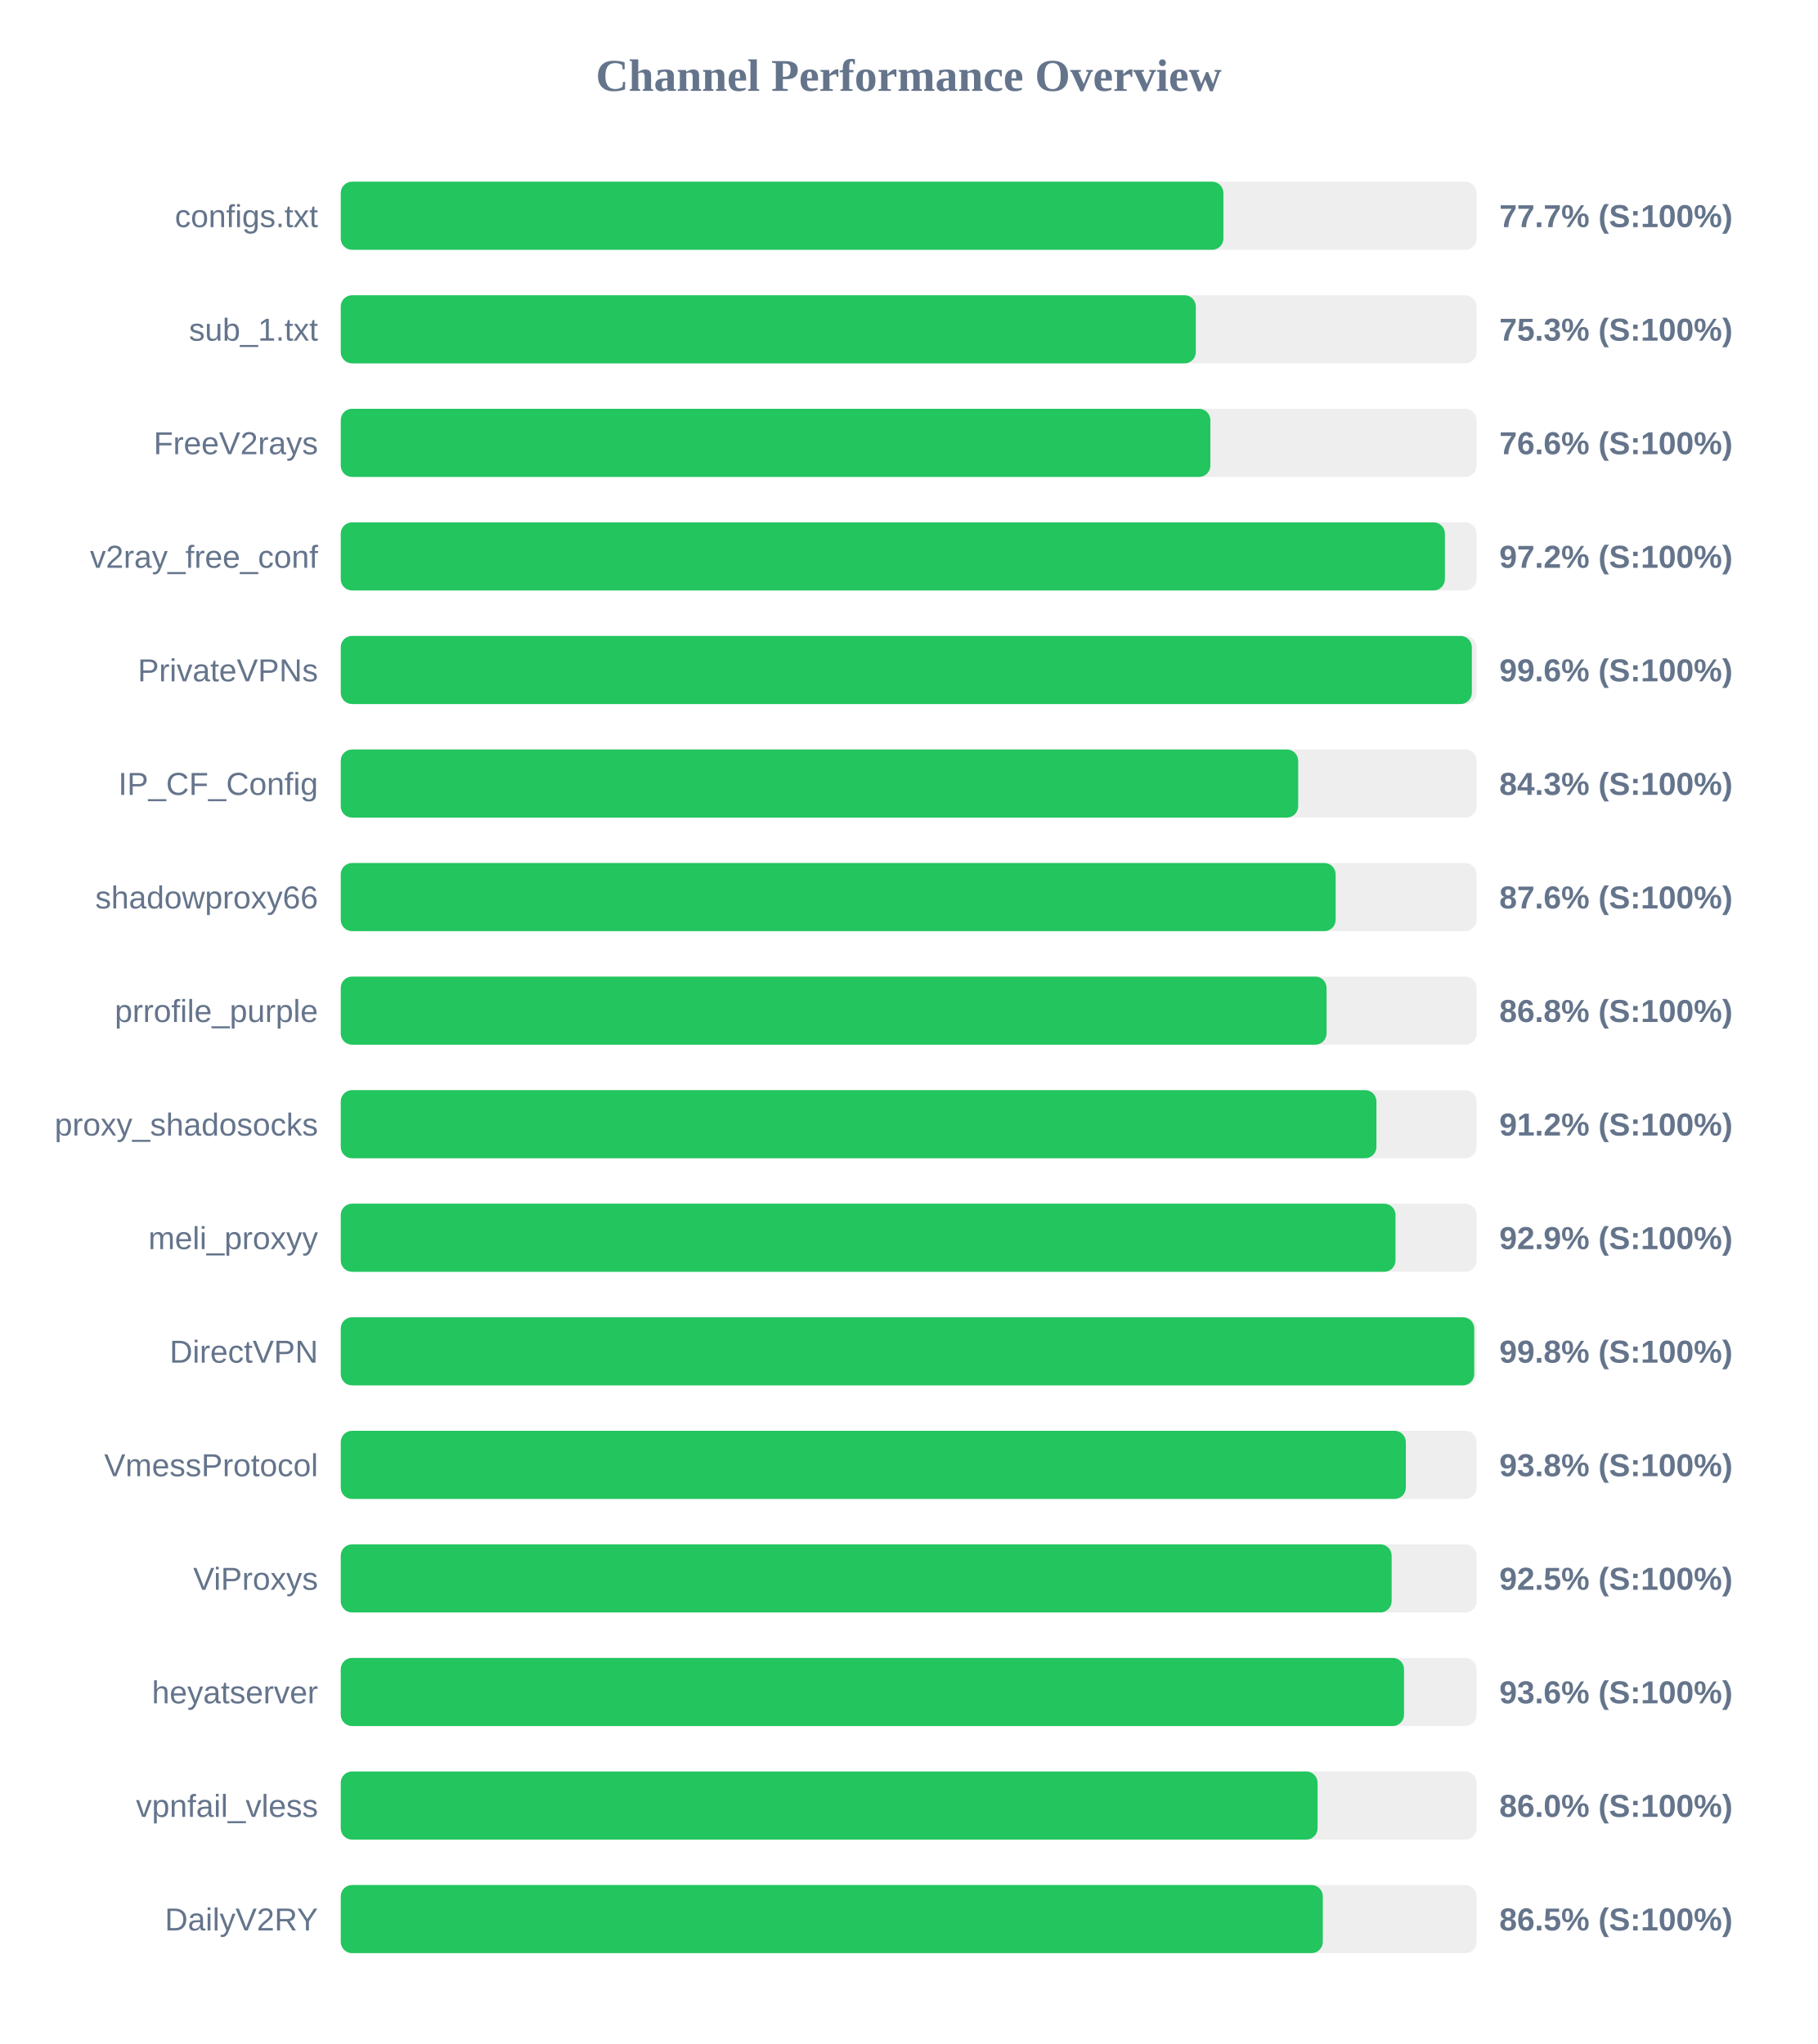
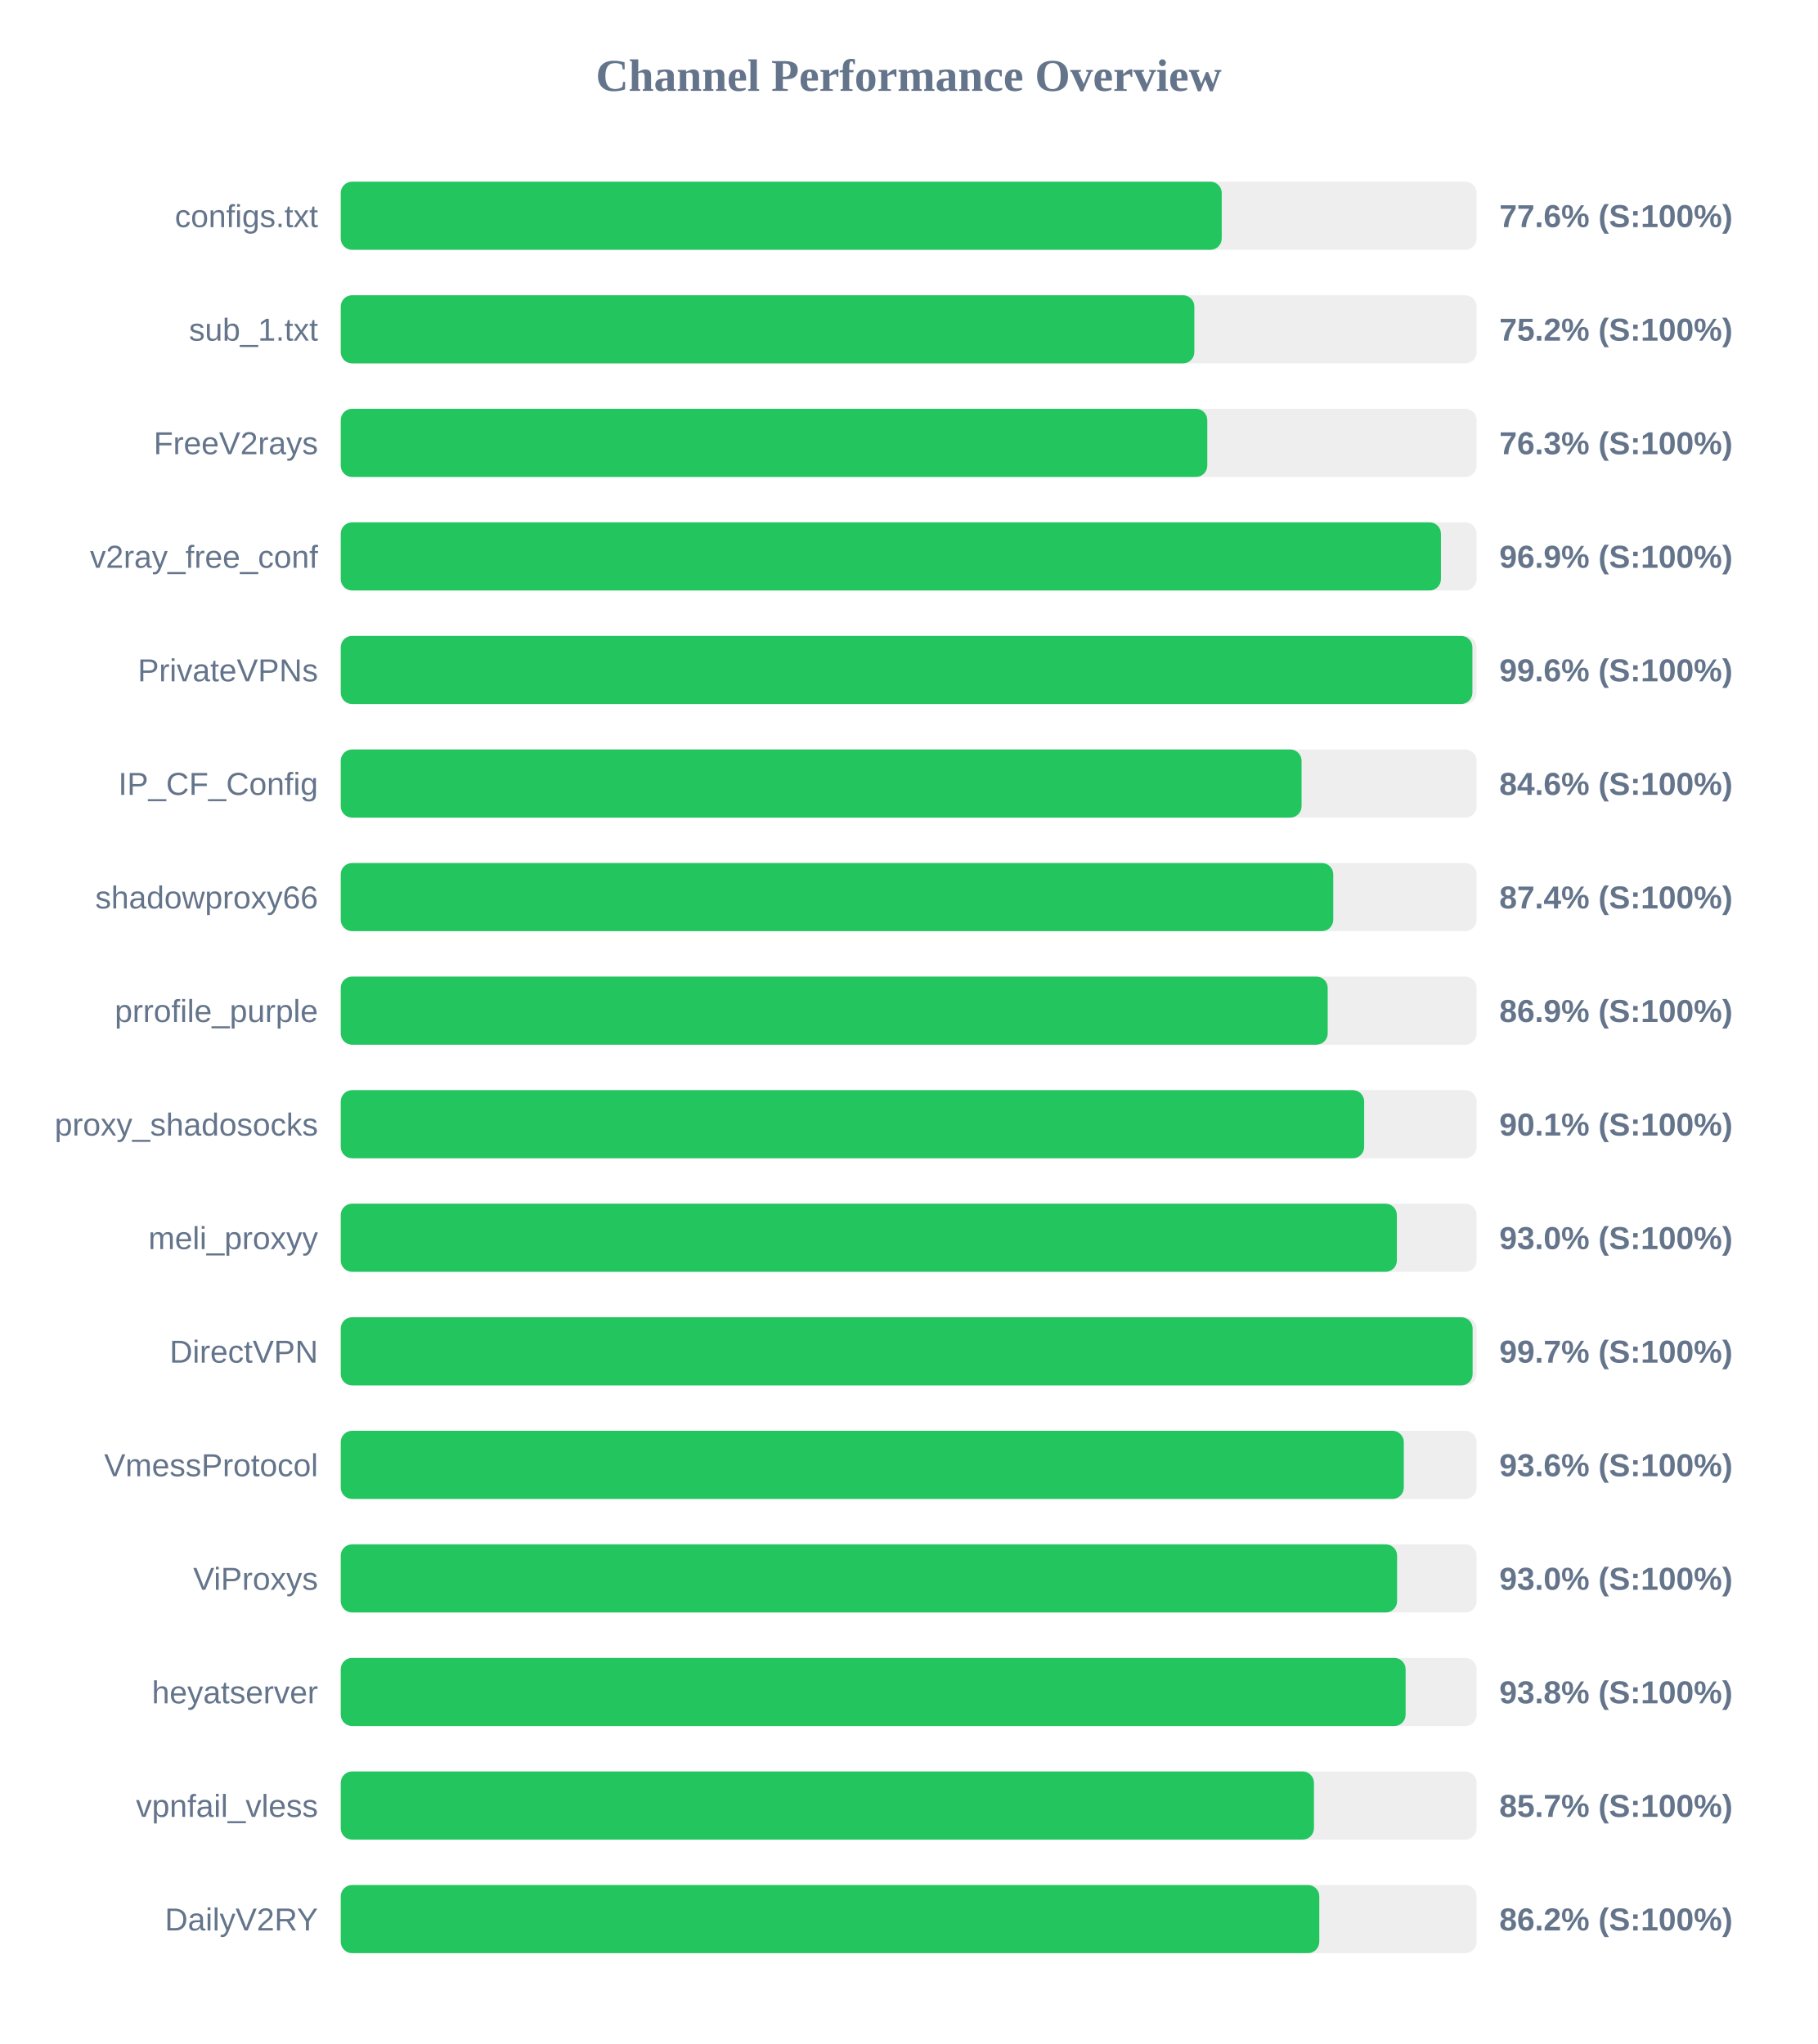
<svg xmlns="http://www.w3.org/2000/svg" width="800" height="900" version="1.1">
  <style>
        .row { font: 14px Arial; fill: #64748b; }
        .score { font: bold 14px Arial; fill: #64748b; }
    </style>
  <text x="400" y="40" text-anchor="middle" font-size="20px" font-weight="bold" fill="#64748b">Channel Performance Overview</text>
  <rect x="150" y="80" width="500" height="30" fill="#eee" rx="5" />
-   <rect x="150" y="80" width="388.55" height="30" fill="#22c55e" rx="5" />
+   <rect x="150" y="80" width="387.8" height="30" fill="#22c55e" rx="5" />
  <text x="140" y="100" text-anchor="end" class="row">configs.txt</text>
-   <text x="660" y="100" text-anchor="start" class="score">77.7% (S:100%)</text>
+   <text x="660" y="100" text-anchor="start" class="score">77.6% (S:100%)</text>
  <rect x="150" y="130" width="500" height="30" fill="#eee" rx="5" />
-   <rect x="150" y="130" width="376.4" height="30" fill="#22c55e" rx="5" />
+   <rect x="150" y="130" width="375.75" height="30" fill="#22c55e" rx="5" />
  <text x="140" y="150" text-anchor="end" class="row">sub_1.txt</text>
-   <text x="660" y="150" text-anchor="start" class="score">75.3% (S:100%)</text>
+   <text x="660" y="150" text-anchor="start" class="score">75.2% (S:100%)</text>
  <rect x="150" y="180" width="500" height="30" fill="#eee" rx="5" />
-   <rect x="150" y="180" width="382.8" height="30" fill="#22c55e" rx="5" />
+   <rect x="150" y="180" width="381.45" height="30" fill="#22c55e" rx="5" />
  <text x="140" y="200" text-anchor="end" class="row">FreeV2rays</text>
-   <text x="660" y="200" text-anchor="start" class="score">76.6% (S:100%)</text>
+   <text x="660" y="200" text-anchor="start" class="score">76.3% (S:100%)</text>
  <rect x="150" y="230" width="500" height="30" fill="#eee" rx="5" />
-   <rect x="150" y="230" width="486.05" height="30" fill="#22c55e" rx="5" />
+   <rect x="150" y="230" width="484.3" height="30" fill="#22c55e" rx="5" />
  <text x="140" y="250" text-anchor="end" class="row">v2ray_free_conf</text>
-   <text x="660" y="250" text-anchor="start" class="score">97.2% (S:100%)</text>
+   <text x="660" y="250" text-anchor="start" class="score">96.9% (S:100%)</text>
  <rect x="150" y="280" width="500" height="30" fill="#eee" rx="5" />
-   <rect x="150" y="280" width="497.9" height="30" fill="#22c55e" rx="5" />
+   <rect x="150" y="280" width="498.15" height="30" fill="#22c55e" rx="5" />
  <text x="140" y="300" text-anchor="end" class="row">PrivateVPNs</text>
  <text x="660" y="300" text-anchor="start" class="score">99.6% (S:100%)</text>
  <rect x="150" y="330" width="500" height="30" fill="#eee" rx="5" />
-   <rect x="150" y="330" width="421.45" height="30" fill="#22c55e" rx="5" />
+   <rect x="150" y="330" width="422.95" height="30" fill="#22c55e" rx="5" />
  <text x="140" y="350" text-anchor="end" class="row">IP_CF_Config</text>
-   <text x="660" y="350" text-anchor="start" class="score">84.3% (S:100%)</text>
+   <text x="660" y="350" text-anchor="start" class="score">84.6% (S:100%)</text>
  <rect x="150" y="380" width="500" height="30" fill="#eee" rx="5" />
-   <rect x="150" y="380" width="437.95" height="30" fill="#22c55e" rx="5" />
+   <rect x="150" y="380" width="436.9" height="30" fill="#22c55e" rx="5" />
  <text x="140" y="400" text-anchor="end" class="row">shadowproxy66</text>
-   <text x="660" y="400" text-anchor="start" class="score">87.6% (S:100%)</text>
+   <text x="660" y="400" text-anchor="start" class="score">87.4% (S:100%)</text>
  <rect x="150" y="430" width="500" height="30" fill="#eee" rx="5" />
-   <rect x="150" y="430" width="433.95" height="30" fill="#22c55e" rx="5" />
+   <rect x="150" y="430" width="434.45" height="30" fill="#22c55e" rx="5" />
  <text x="140" y="450" text-anchor="end" class="row">prrofile_purple</text>
-   <text x="660" y="450" text-anchor="start" class="score">86.8% (S:100%)</text>
+   <text x="660" y="450" text-anchor="start" class="score">86.9% (S:100%)</text>
  <rect x="150" y="480" width="500" height="30" fill="#eee" rx="5" />
-   <rect x="150" y="480" width="455.9" height="30" fill="#22c55e" rx="5" />
+   <rect x="150" y="480" width="450.5" height="30" fill="#22c55e" rx="5" />
  <text x="140" y="500" text-anchor="end" class="row">proxy_shadosocks</text>
-   <text x="660" y="500" text-anchor="start" class="score">91.2% (S:100%)</text>
+   <text x="660" y="500" text-anchor="start" class="score">90.1% (S:100%)</text>
  <rect x="150" y="530" width="500" height="30" fill="#eee" rx="5" />
-   <rect x="150" y="530" width="464.3" height="30" fill="#22c55e" rx="5" />
+   <rect x="150" y="530" width="464.9" height="30" fill="#22c55e" rx="5" />
  <text x="140" y="550" text-anchor="end" class="row">meli_proxyy</text>
-   <text x="660" y="550" text-anchor="start" class="score">92.9% (S:100%)</text>
+   <text x="660" y="550" text-anchor="start" class="score">93.0% (S:100%)</text>
  <rect x="150" y="580" width="500" height="30" fill="#eee" rx="5" />
-   <rect x="150" y="580" width="498.95" height="30" fill="#22c55e" rx="5" />
+   <rect x="150" y="580" width="498.25" height="30" fill="#22c55e" rx="5" />
  <text x="140" y="600" text-anchor="end" class="row">DirectVPN</text>
-   <text x="660" y="600" text-anchor="start" class="score">99.8% (S:100%)</text>
+   <text x="660" y="600" text-anchor="start" class="score">99.7% (S:100%)</text>
  <rect x="150" y="630" width="500" height="30" fill="#eee" rx="5" />
-   <rect x="150" y="630" width="468.85" height="30" fill="#22c55e" rx="5" />
+   <rect x="150" y="630" width="467.95" height="30" fill="#22c55e" rx="5" />
  <text x="140" y="650" text-anchor="end" class="row">VmessProtocol</text>
-   <text x="660" y="650" text-anchor="start" class="score">93.8% (S:100%)</text>
+   <text x="660" y="650" text-anchor="start" class="score">93.6% (S:100%)</text>
  <rect x="150" y="680" width="500" height="30" fill="#eee" rx="5" />
-   <rect x="150" y="680" width="462.6" height="30" fill="#22c55e" rx="5" />
+   <rect x="150" y="680" width="465.0" height="30" fill="#22c55e" rx="5" />
  <text x="140" y="700" text-anchor="end" class="row">ViProxys</text>
-   <text x="660" y="700" text-anchor="start" class="score">92.5% (S:100%)</text>
+   <text x="660" y="700" text-anchor="start" class="score">93.0% (S:100%)</text>
  <rect x="150" y="730" width="500" height="30" fill="#eee" rx="5" />
-   <rect x="150" y="730" width="468.05" height="30" fill="#22c55e" rx="5" />
+   <rect x="150" y="730" width="468.75" height="30" fill="#22c55e" rx="5" />
  <text x="140" y="750" text-anchor="end" class="row">heyatserver</text>
-   <text x="660" y="750" text-anchor="start" class="score">93.6% (S:100%)</text>
+   <text x="660" y="750" text-anchor="start" class="score">93.8% (S:100%)</text>
  <rect x="150" y="780" width="500" height="30" fill="#eee" rx="5" />
-   <rect x="150" y="780" width="430.0" height="30" fill="#22c55e" rx="5" />
+   <rect x="150" y="780" width="428.4" height="30" fill="#22c55e" rx="5" />
  <text x="140" y="800" text-anchor="end" class="row">vpnfail_vless</text>
-   <text x="660" y="800" text-anchor="start" class="score">86.0% (S:100%)</text>
+   <text x="660" y="800" text-anchor="start" class="score">85.7% (S:100%)</text>
  <rect x="150" y="830" width="500" height="30" fill="#eee" rx="5" />
-   <rect x="150" y="830" width="432.3" height="30" fill="#22c55e" rx="5" />
+   <rect x="150" y="830" width="430.75" height="30" fill="#22c55e" rx="5" />
  <text x="140" y="850" text-anchor="end" class="row">DailyV2RY</text>
-   <text x="660" y="850" text-anchor="start" class="score">86.5% (S:100%)</text>
+   <text x="660" y="850" text-anchor="start" class="score">86.2% (S:100%)</text>
</svg>
